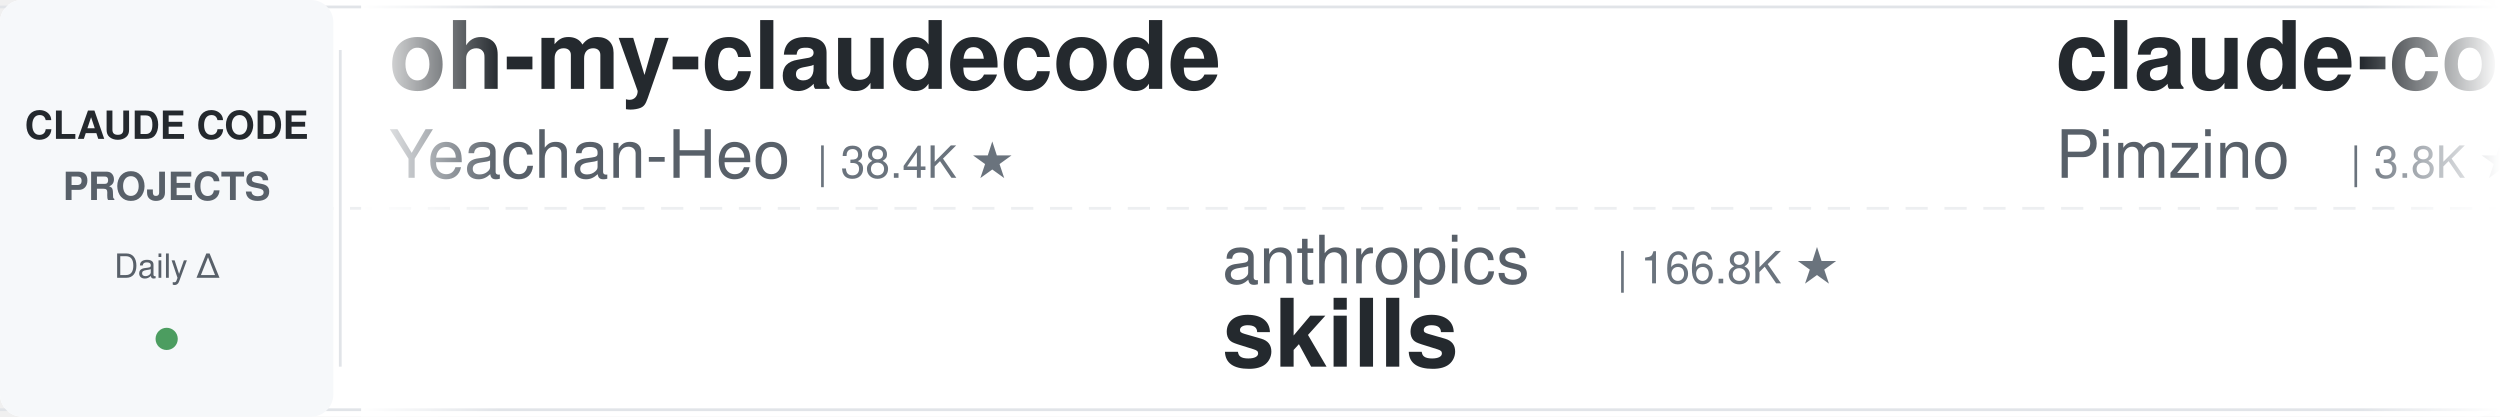
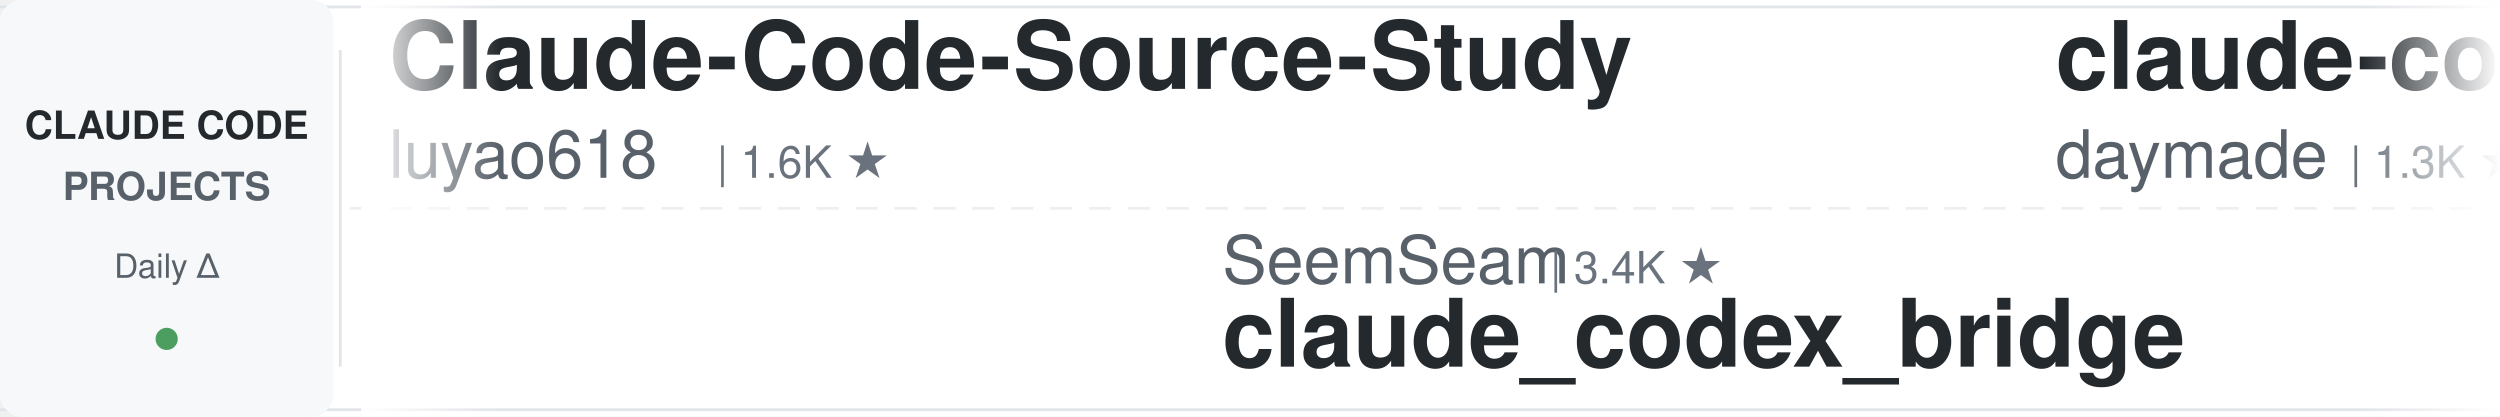
<svg xmlns="http://www.w3.org/2000/svg" width="900" height="150">
  <defs>
    <linearGradient id="leftFade" x1="0%" y1="0%" x2="100%" y2="0%">
      <stop offset="0%" style="stop-color:#ffffff;stop-opacity:1" />
      <stop offset="100%" style="stop-color:#ffffff;stop-opacity:0" />
    </linearGradient>
    <linearGradient id="rightFade" x1="0%" y1="0%" x2="100%" y2="0%">
      <stop offset="0%" style="stop-color:#ffffff;stop-opacity:0" />
      <stop offset="100%" style="stop-color:#ffffff;stop-opacity:1" />
    </linearGradient>
  </defs>
  <rect width="900" height="150" fill="#ffffff" rx="8" />
  <rect x="0" y="2" width="900" height="1" fill="#e1e4e8" />
  <rect x="0" y="147" width="900" height="1" fill="#e1e4e8" />
  <line x1="0" y1="75" x2="900" y2="75" stroke="#e1e4e8" stroke-width="1" stroke-dasharray="8 6" opacity="0.6" />
  <rect x="0" y="0" width="120" height="150" fill="#f6f8fa" rx="8" />
  <text x="60" y="50" font-family="-apple-system, BlinkMacSystemFont, 'Segoe UI', Helvetica, Arial, sans-serif" font-size="14" font-weight="600" fill="#24292e" text-anchor="middle">CLAUDE CODE</text>
  <text x="60" y="72" font-family="-apple-system, BlinkMacSystemFont, 'Segoe UI', Helvetica, Arial, sans-serif" font-size="14" font-weight="600" fill="#586069" text-anchor="middle">PROJECTS</text>
  <text x="60" y="100" font-family="-apple-system, BlinkMacSystemFont, 'Segoe UI', Helvetica, Arial, sans-serif" font-size="12" font-weight="500" fill="#586069" text-anchor="middle">Daily Δ</text>
  <circle cx="60" cy="122" r="4" fill="#22863a" opacity="0.8" />
  <rect x="122" y="18" width="1" height="114" fill="#e1e4e8" />
  <clipPath id="tickerClip">
    <rect x="130" y="0" width="770" height="150" />
  </clipPath>
  <g clip-path="url(#tickerClip)">
    <g id="tickerItems">
      <animateTransform attributeName="transform" attributeType="XML" type="translate" from="0 0" to="-3000 0" dur="54s" repeatCount="indefinite" />
      <g transform="translate(0, 0)">
-         <text x="140" y="32" font-family="-apple-system, BlinkMacSystemFont, 'Segoe UI', Helvetica, Arial, sans-serif" font-size="34" font-weight="600" fill="#24292e">oh-my-claudecode</text>
-         <text x="140" y="64" font-family="-apple-system, BlinkMacSystemFont, 'Segoe UI', Helvetica, Arial, sans-serif" font-size="24" font-weight="400" fill="#586069">Yeachan-Heo</text>
-         <text x="294" y="64" font-family="-apple-system, BlinkMacSystemFont, 'Segoe UI', Helvetica, Arial, sans-serif" font-size="16" font-weight="500" fill="#6a737d">| 38.4K ★</text>
+         <text x="140" y="32" font-family="-apple-system, BlinkMacSystemFont, 'Segoe UI', Helvetica, Arial, sans-serif" font-size="34" font-weight="600" fill="#24292e">Claude-Code-Source-Study</text>
+         <text x="140" y="64" font-family="-apple-system, BlinkMacSystemFont, 'Segoe UI', Helvetica, Arial, sans-serif" font-size="24" font-weight="400" fill="#586069">luyao618</text>
+         <text x="258" y="64" font-family="-apple-system, BlinkMacSystemFont, 'Segoe UI', Helvetica, Arial, sans-serif" font-size="16" font-weight="500" fill="#6a737d">| 1.6K ★</text>
      </g>
      <g transform="translate(300, 0)">
-         <text x="140" y="102" font-family="-apple-system, BlinkMacSystemFont, 'Segoe UI', Helvetica, Arial, sans-serif" font-size="24" font-weight="400" fill="#586069">anthropics</text>
-         <text x="282" y="102" font-family="-apple-system, BlinkMacSystemFont, 'Segoe UI', Helvetica, Arial, sans-serif" font-size="16" font-weight="500" fill="#6a737d">| 166.8K ★</text>
-         <text x="140" y="132" font-family="-apple-system, BlinkMacSystemFont, 'Segoe UI', Helvetica, Arial, sans-serif" font-size="34" font-weight="600" fill="#24292e">skills</text>
+         <text x="140" y="102" font-family="-apple-system, BlinkMacSystemFont, 'Segoe UI', Helvetica, Arial, sans-serif" font-size="24" font-weight="400" fill="#586069">SeemSeam</text>
+         <text x="258" y="102" font-family="-apple-system, BlinkMacSystemFont, 'Segoe UI', Helvetica, Arial, sans-serif" font-size="16" font-weight="500" fill="#6a737d">| 3.4K ★</text>
+         <text x="140" y="132" font-family="-apple-system, BlinkMacSystemFont, 'Segoe UI', Helvetica, Arial, sans-serif" font-size="34" font-weight="600" fill="#24292e">claude_codex_bridge</text>
      </g>
      <g transform="translate(600, 0)">
-         <text x="140" y="32" font-family="-apple-system, BlinkMacSystemFont, 'Segoe UI', Helvetica, Arial, sans-serif" font-size="34" font-weight="600" fill="#24292e">claude-code-spec-workflo...</text>
-         <text x="140" y="64" font-family="-apple-system, BlinkMacSystemFont, 'Segoe UI', Helvetica, Arial, sans-serif" font-size="24" font-weight="400" fill="#586069">Pimzino</text>
-         <text x="246" y="64" font-family="-apple-system, BlinkMacSystemFont, 'Segoe UI', Helvetica, Arial, sans-serif" font-size="16" font-weight="500" fill="#6a737d">| 3.8K ★</text>
+         <text x="140" y="32" font-family="-apple-system, BlinkMacSystemFont, 'Segoe UI', Helvetica, Arial, sans-serif" font-size="34" font-weight="600" fill="#24292e">claude-code-skills</text>
+         <text x="140" y="64" font-family="-apple-system, BlinkMacSystemFont, 'Segoe UI', Helvetica, Arial, sans-serif" font-size="24" font-weight="400" fill="#586069">daymade</text>
+         <text x="246" y="64" font-family="-apple-system, BlinkMacSystemFont, 'Segoe UI', Helvetica, Arial, sans-serif" font-size="16" font-weight="500" fill="#6a737d">| 1.3K ★</text>
      </g>
      <g transform="translate(900, 0)">
-         <text x="140" y="102" font-family="-apple-system, BlinkMacSystemFont, 'Segoe UI', Helvetica, Arial, sans-serif" font-size="24" font-weight="400" fill="#586069">feiskyer</text>
-         <text x="258" y="102" font-family="-apple-system, BlinkMacSystemFont, 'Segoe UI', Helvetica, Arial, sans-serif" font-size="16" font-weight="500" fill="#6a737d">| 1.6K ★</text>
-         <text x="140" y="132" font-family="-apple-system, BlinkMacSystemFont, 'Segoe UI', Helvetica, Arial, sans-serif" font-size="34" font-weight="600" fill="#24292e">claude-code-settings</text>
-       </g>
-       <g transform="translate(1200, 0)">
-         <text x="140" y="32" font-family="-apple-system, BlinkMacSystemFont, 'Segoe UI', Helvetica, Arial, sans-serif" font-size="34" font-weight="600" fill="#24292e">claude-code-guide</text>
-         <text x="140" y="64" font-family="-apple-system, BlinkMacSystemFont, 'Segoe UI', Helvetica, Arial, sans-serif" font-size="24" font-weight="400" fill="#586069">zebbern</text>
-         <text x="246" y="64" font-family="-apple-system, BlinkMacSystemFont, 'Segoe UI', Helvetica, Arial, sans-serif" font-size="16" font-weight="500" fill="#6a737d">| 4.5K ★</text>
-       </g>
-       <g transform="translate(1500, 0)">
-         <text x="140" y="102" font-family="-apple-system, BlinkMacSystemFont, 'Segoe UI', Helvetica, Arial, sans-serif" font-size="24" font-weight="400" fill="#586069">anthropics</text>
-         <text x="282" y="102" font-family="-apple-system, BlinkMacSystemFont, 'Segoe UI', Helvetica, Arial, sans-serif" font-size="16" font-weight="500" fill="#6a737d">| 939 ★</text>
-         <text x="140" y="132" font-family="-apple-system, BlinkMacSystemFont, 'Segoe UI', Helvetica, Arial, sans-serif" font-size="34" font-weight="600" fill="#24292e">claude-code-base-action</text>
-       </g>
-       <g transform="translate(1800, 0)">
-         <text x="140" y="32" font-family="-apple-system, BlinkMacSystemFont, 'Segoe UI', Helvetica, Arial, sans-serif" font-size="34" font-weight="600" fill="#24292e">claude-code-cheat-sheet</text>
-         <text x="140" y="64" font-family="-apple-system, BlinkMacSystemFont, 'Segoe UI', Helvetica, Arial, sans-serif" font-size="24" font-weight="400" fill="#586069">Njengah</text>
-         <text x="246" y="64" font-family="-apple-system, BlinkMacSystemFont, 'Segoe UI', Helvetica, Arial, sans-serif" font-size="16" font-weight="500" fill="#6a737d">| 1.9K ★</text>
-       </g>
-       <g transform="translate(2100, 0)">
        <text x="140" y="102" font-family="-apple-system, BlinkMacSystemFont, 'Segoe UI', Helvetica, Arial, sans-serif" font-size="24" font-weight="400" fill="#586069">huangjia2019</text>
        <text x="306" y="102" font-family="-apple-system, BlinkMacSystemFont, 'Segoe UI', Helvetica, Arial, sans-serif" font-size="16" font-weight="500" fill="#6a737d">| 1.0K ★</text>
        <text x="140" y="132" font-family="-apple-system, BlinkMacSystemFont, 'Segoe UI', Helvetica, Arial, sans-serif" font-size="34" font-weight="600" fill="#24292e">claude-code-engineering</text>
      </g>
+       <g transform="translate(1200, 0)">
+         <text x="140" y="32" font-family="-apple-system, BlinkMacSystemFont, 'Segoe UI', Helvetica, Arial, sans-serif" font-size="34" font-weight="600" fill="#24292e">claude-skills</text>
+         <text x="140" y="64" font-family="-apple-system, BlinkMacSystemFont, 'Segoe UI', Helvetica, Arial, sans-serif" font-size="24" font-weight="400" fill="#586069">alirezarezvani</text>
+         <text x="330" y="64" font-family="-apple-system, BlinkMacSystemFont, 'Segoe UI', Helvetica, Arial, sans-serif" font-size="16" font-weight="500" fill="#6a737d">| 24.0K ★</text>
+       </g>
+       <g transform="translate(1500, 0)">
+         <text x="140" y="102" font-family="-apple-system, BlinkMacSystemFont, 'Segoe UI', Helvetica, Arial, sans-serif" font-size="24" font-weight="400" fill="#586069">jqueryscript</text>
+         <text x="306" y="102" font-family="-apple-system, BlinkMacSystemFont, 'Segoe UI', Helvetica, Arial, sans-serif" font-size="16" font-weight="500" fill="#6a737d">| 490 ★</text>
+         <text x="140" y="132" font-family="-apple-system, BlinkMacSystemFont, 'Segoe UI', Helvetica, Arial, sans-serif" font-size="34" font-weight="600" fill="#24292e">awesome-claude-code</text>
+       </g>
+       <g transform="translate(1800, 0)">
+         <text x="140" y="32" font-family="-apple-system, BlinkMacSystemFont, 'Segoe UI', Helvetica, Arial, sans-serif" font-size="34" font-weight="600" fill="#24292e">Dive-into-Claude-Code</text>
+         <text x="140" y="64" font-family="-apple-system, BlinkMacSystemFont, 'Segoe UI', Helvetica, Arial, sans-serif" font-size="24" font-weight="400" fill="#586069">VILA-Lab</text>
+         <text x="258" y="64" font-family="-apple-system, BlinkMacSystemFont, 'Segoe UI', Helvetica, Arial, sans-serif" font-size="16" font-weight="500" fill="#6a737d">| 2.0K ★</text>
+       </g>
+       <g transform="translate(2100, 0)">
+         <text x="140" y="102" font-family="-apple-system, BlinkMacSystemFont, 'Segoe UI', Helvetica, Arial, sans-serif" font-size="24" font-weight="400" fill="#586069">ding113</text>
+         <text x="246" y="102" font-family="-apple-system, BlinkMacSystemFont, 'Segoe UI', Helvetica, Arial, sans-serif" font-size="16" font-weight="500" fill="#6a737d">| 3.3K ★</text>
+         <text x="140" y="132" font-family="-apple-system, BlinkMacSystemFont, 'Segoe UI', Helvetica, Arial, sans-serif" font-size="34" font-weight="600" fill="#24292e">claude-code-hub</text>
+       </g>
      <g transform="translate(2400, 0)">
-         <text x="140" y="32" font-family="-apple-system, BlinkMacSystemFont, 'Segoe UI', Helvetica, Arial, sans-serif" font-size="34" font-weight="600" fill="#24292e">Open-ClaudeCode</text>
-         <text x="140" y="64" font-family="-apple-system, BlinkMacSystemFont, 'Segoe UI', Helvetica, Arial, sans-serif" font-size="24" font-weight="400" fill="#586069">LING71671</text>
-         <text x="270" y="64" font-family="-apple-system, BlinkMacSystemFont, 'Segoe UI', Helvetica, Arial, sans-serif" font-size="16" font-weight="500" fill="#6a737d">| 932 ★</text>
+         <text x="140" y="32" font-family="-apple-system, BlinkMacSystemFont, 'Segoe UI', Helvetica, Arial, sans-serif" font-size="34" font-weight="600" fill="#24292e">pi-vs-claude-code</text>
+         <text x="140" y="64" font-family="-apple-system, BlinkMacSystemFont, 'Segoe UI', Helvetica, Arial, sans-serif" font-size="24" font-weight="400" fill="#586069">disler</text>
+         <text x="234" y="64" font-family="-apple-system, BlinkMacSystemFont, 'Segoe UI', Helvetica, Arial, sans-serif" font-size="16" font-weight="500" fill="#6a737d">| 1.6K ★</text>
      </g>
      <g transform="translate(2700, 0)">
-         <text x="140" y="102" font-family="-apple-system, BlinkMacSystemFont, 'Segoe UI', Helvetica, Arial, sans-serif" font-size="24" font-weight="400" fill="#586069">VoltAgent</text>
-         <text x="270" y="102" font-family="-apple-system, BlinkMacSystemFont, 'Segoe UI', Helvetica, Arial, sans-serif" font-size="16" font-weight="500" fill="#6a737d">| 24.1K ★</text>
-         <text x="140" y="132" font-family="-apple-system, BlinkMacSystemFont, 'Segoe UI', Helvetica, Arial, sans-serif" font-size="34" font-weight="600" fill="#24292e">awesome-claude-code-suba...</text>
+         <text x="140" y="102" font-family="-apple-system, BlinkMacSystemFont, 'Segoe UI', Helvetica, Arial, sans-serif" font-size="24" font-weight="400" fill="#586069">frankbria</text>
+         <text x="270" y="102" font-family="-apple-system, BlinkMacSystemFont, 'Segoe UI', Helvetica, Arial, sans-serif" font-size="16" font-weight="500" fill="#6a737d">| 9.6K ★</text>
+         <text x="140" y="132" font-family="-apple-system, BlinkMacSystemFont, 'Segoe UI', Helvetica, Arial, sans-serif" font-size="34" font-weight="600" fill="#24292e">ralph-claude-code</text>
      </g>
      <g transform="translate(3000, 0)">
-         <text x="140" y="32" font-family="-apple-system, BlinkMacSystemFont, 'Segoe UI', Helvetica, Arial, sans-serif" font-size="34" font-weight="600" fill="#24292e">oh-my-claudecode</text>
-         <text x="140" y="64" font-family="-apple-system, BlinkMacSystemFont, 'Segoe UI', Helvetica, Arial, sans-serif" font-size="24" font-weight="400" fill="#586069">Yeachan-Heo</text>
-         <text x="294" y="64" font-family="-apple-system, BlinkMacSystemFont, 'Segoe UI', Helvetica, Arial, sans-serif" font-size="16" font-weight="500" fill="#6a737d">| 38.4K ★</text>
+         <text x="140" y="32" font-family="-apple-system, BlinkMacSystemFont, 'Segoe UI', Helvetica, Arial, sans-serif" font-size="34" font-weight="600" fill="#24292e">Claude-Code-Source-Study</text>
+         <text x="140" y="64" font-family="-apple-system, BlinkMacSystemFont, 'Segoe UI', Helvetica, Arial, sans-serif" font-size="24" font-weight="400" fill="#586069">luyao618</text>
+         <text x="258" y="64" font-family="-apple-system, BlinkMacSystemFont, 'Segoe UI', Helvetica, Arial, sans-serif" font-size="16" font-weight="500" fill="#6a737d">| 1.6K ★</text>
      </g>
      <g transform="translate(3300, 0)">
-         <text x="140" y="102" font-family="-apple-system, BlinkMacSystemFont, 'Segoe UI', Helvetica, Arial, sans-serif" font-size="24" font-weight="400" fill="#586069">anthropics</text>
-         <text x="282" y="102" font-family="-apple-system, BlinkMacSystemFont, 'Segoe UI', Helvetica, Arial, sans-serif" font-size="16" font-weight="500" fill="#6a737d">| 166.8K ★</text>
-         <text x="140" y="132" font-family="-apple-system, BlinkMacSystemFont, 'Segoe UI', Helvetica, Arial, sans-serif" font-size="34" font-weight="600" fill="#24292e">skills</text>
+         <text x="140" y="102" font-family="-apple-system, BlinkMacSystemFont, 'Segoe UI', Helvetica, Arial, sans-serif" font-size="24" font-weight="400" fill="#586069">SeemSeam</text>
+         <text x="258" y="102" font-family="-apple-system, BlinkMacSystemFont, 'Segoe UI', Helvetica, Arial, sans-serif" font-size="16" font-weight="500" fill="#6a737d">| 3.4K ★</text>
+         <text x="140" y="132" font-family="-apple-system, BlinkMacSystemFont, 'Segoe UI', Helvetica, Arial, sans-serif" font-size="34" font-weight="600" fill="#24292e">claude_codex_bridge</text>
      </g>
      <g transform="translate(3600, 0)">
-         <text x="140" y="32" font-family="-apple-system, BlinkMacSystemFont, 'Segoe UI', Helvetica, Arial, sans-serif" font-size="34" font-weight="600" fill="#24292e">claude-code-spec-workflo...</text>
-         <text x="140" y="64" font-family="-apple-system, BlinkMacSystemFont, 'Segoe UI', Helvetica, Arial, sans-serif" font-size="24" font-weight="400" fill="#586069">Pimzino</text>
-         <text x="246" y="64" font-family="-apple-system, BlinkMacSystemFont, 'Segoe UI', Helvetica, Arial, sans-serif" font-size="16" font-weight="500" fill="#6a737d">| 3.8K ★</text>
+         <text x="140" y="32" font-family="-apple-system, BlinkMacSystemFont, 'Segoe UI', Helvetica, Arial, sans-serif" font-size="34" font-weight="600" fill="#24292e">claude-code-skills</text>
+         <text x="140" y="64" font-family="-apple-system, BlinkMacSystemFont, 'Segoe UI', Helvetica, Arial, sans-serif" font-size="24" font-weight="400" fill="#586069">daymade</text>
+         <text x="246" y="64" font-family="-apple-system, BlinkMacSystemFont, 'Segoe UI', Helvetica, Arial, sans-serif" font-size="16" font-weight="500" fill="#6a737d">| 1.3K ★</text>
      </g>
      <g transform="translate(3900, 0)">
-         <text x="140" y="102" font-family="-apple-system, BlinkMacSystemFont, 'Segoe UI', Helvetica, Arial, sans-serif" font-size="24" font-weight="400" fill="#586069">feiskyer</text>
-         <text x="258" y="102" font-family="-apple-system, BlinkMacSystemFont, 'Segoe UI', Helvetica, Arial, sans-serif" font-size="16" font-weight="500" fill="#6a737d">| 1.6K ★</text>
-         <text x="140" y="132" font-family="-apple-system, BlinkMacSystemFont, 'Segoe UI', Helvetica, Arial, sans-serif" font-size="34" font-weight="600" fill="#24292e">claude-code-settings</text>
+         <text x="140" y="102" font-family="-apple-system, BlinkMacSystemFont, 'Segoe UI', Helvetica, Arial, sans-serif" font-size="24" font-weight="400" fill="#586069">huangjia2019</text>
+         <text x="306" y="102" font-family="-apple-system, BlinkMacSystemFont, 'Segoe UI', Helvetica, Arial, sans-serif" font-size="16" font-weight="500" fill="#6a737d">| 1.0K ★</text>
+         <text x="140" y="132" font-family="-apple-system, BlinkMacSystemFont, 'Segoe UI', Helvetica, Arial, sans-serif" font-size="34" font-weight="600" fill="#24292e">claude-code-engineering</text>
      </g>
    </g>
  </g>
  <rect x="130" y="0" width="50" height="150" fill="url(#leftFade)" />
  <rect x="850" y="0" width="50" height="150" fill="url(#rightFade)" />
</svg>
